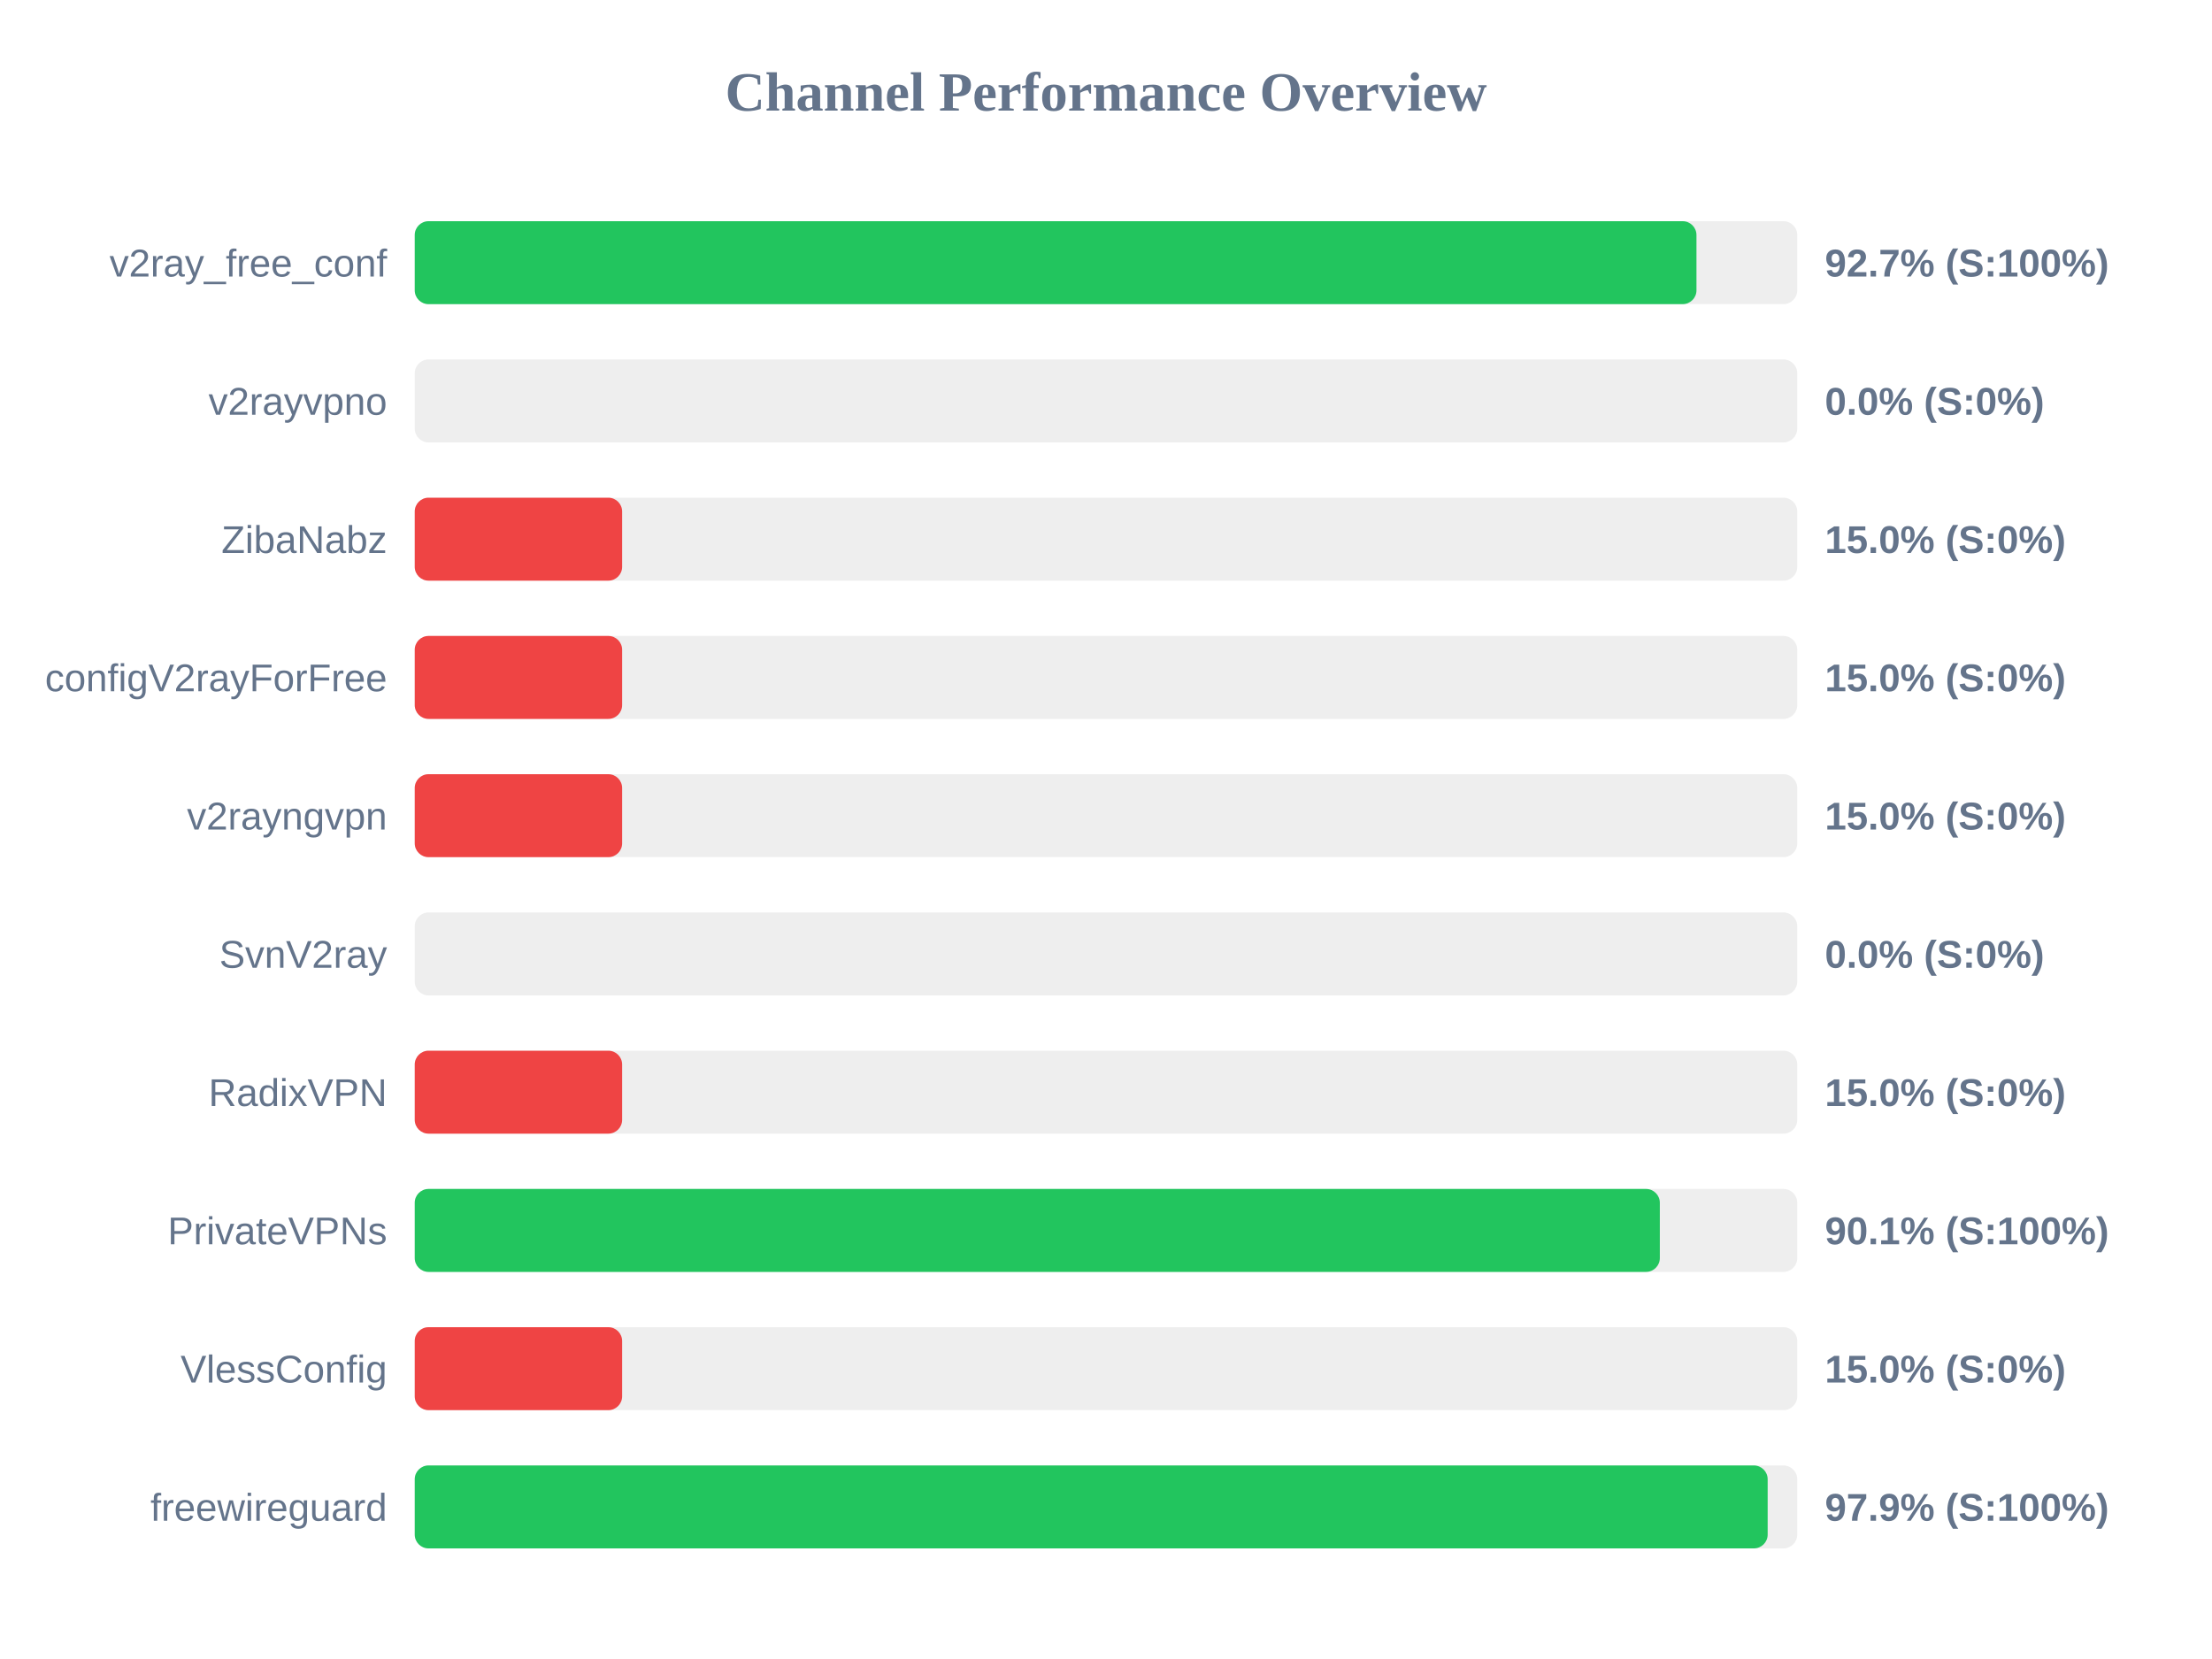
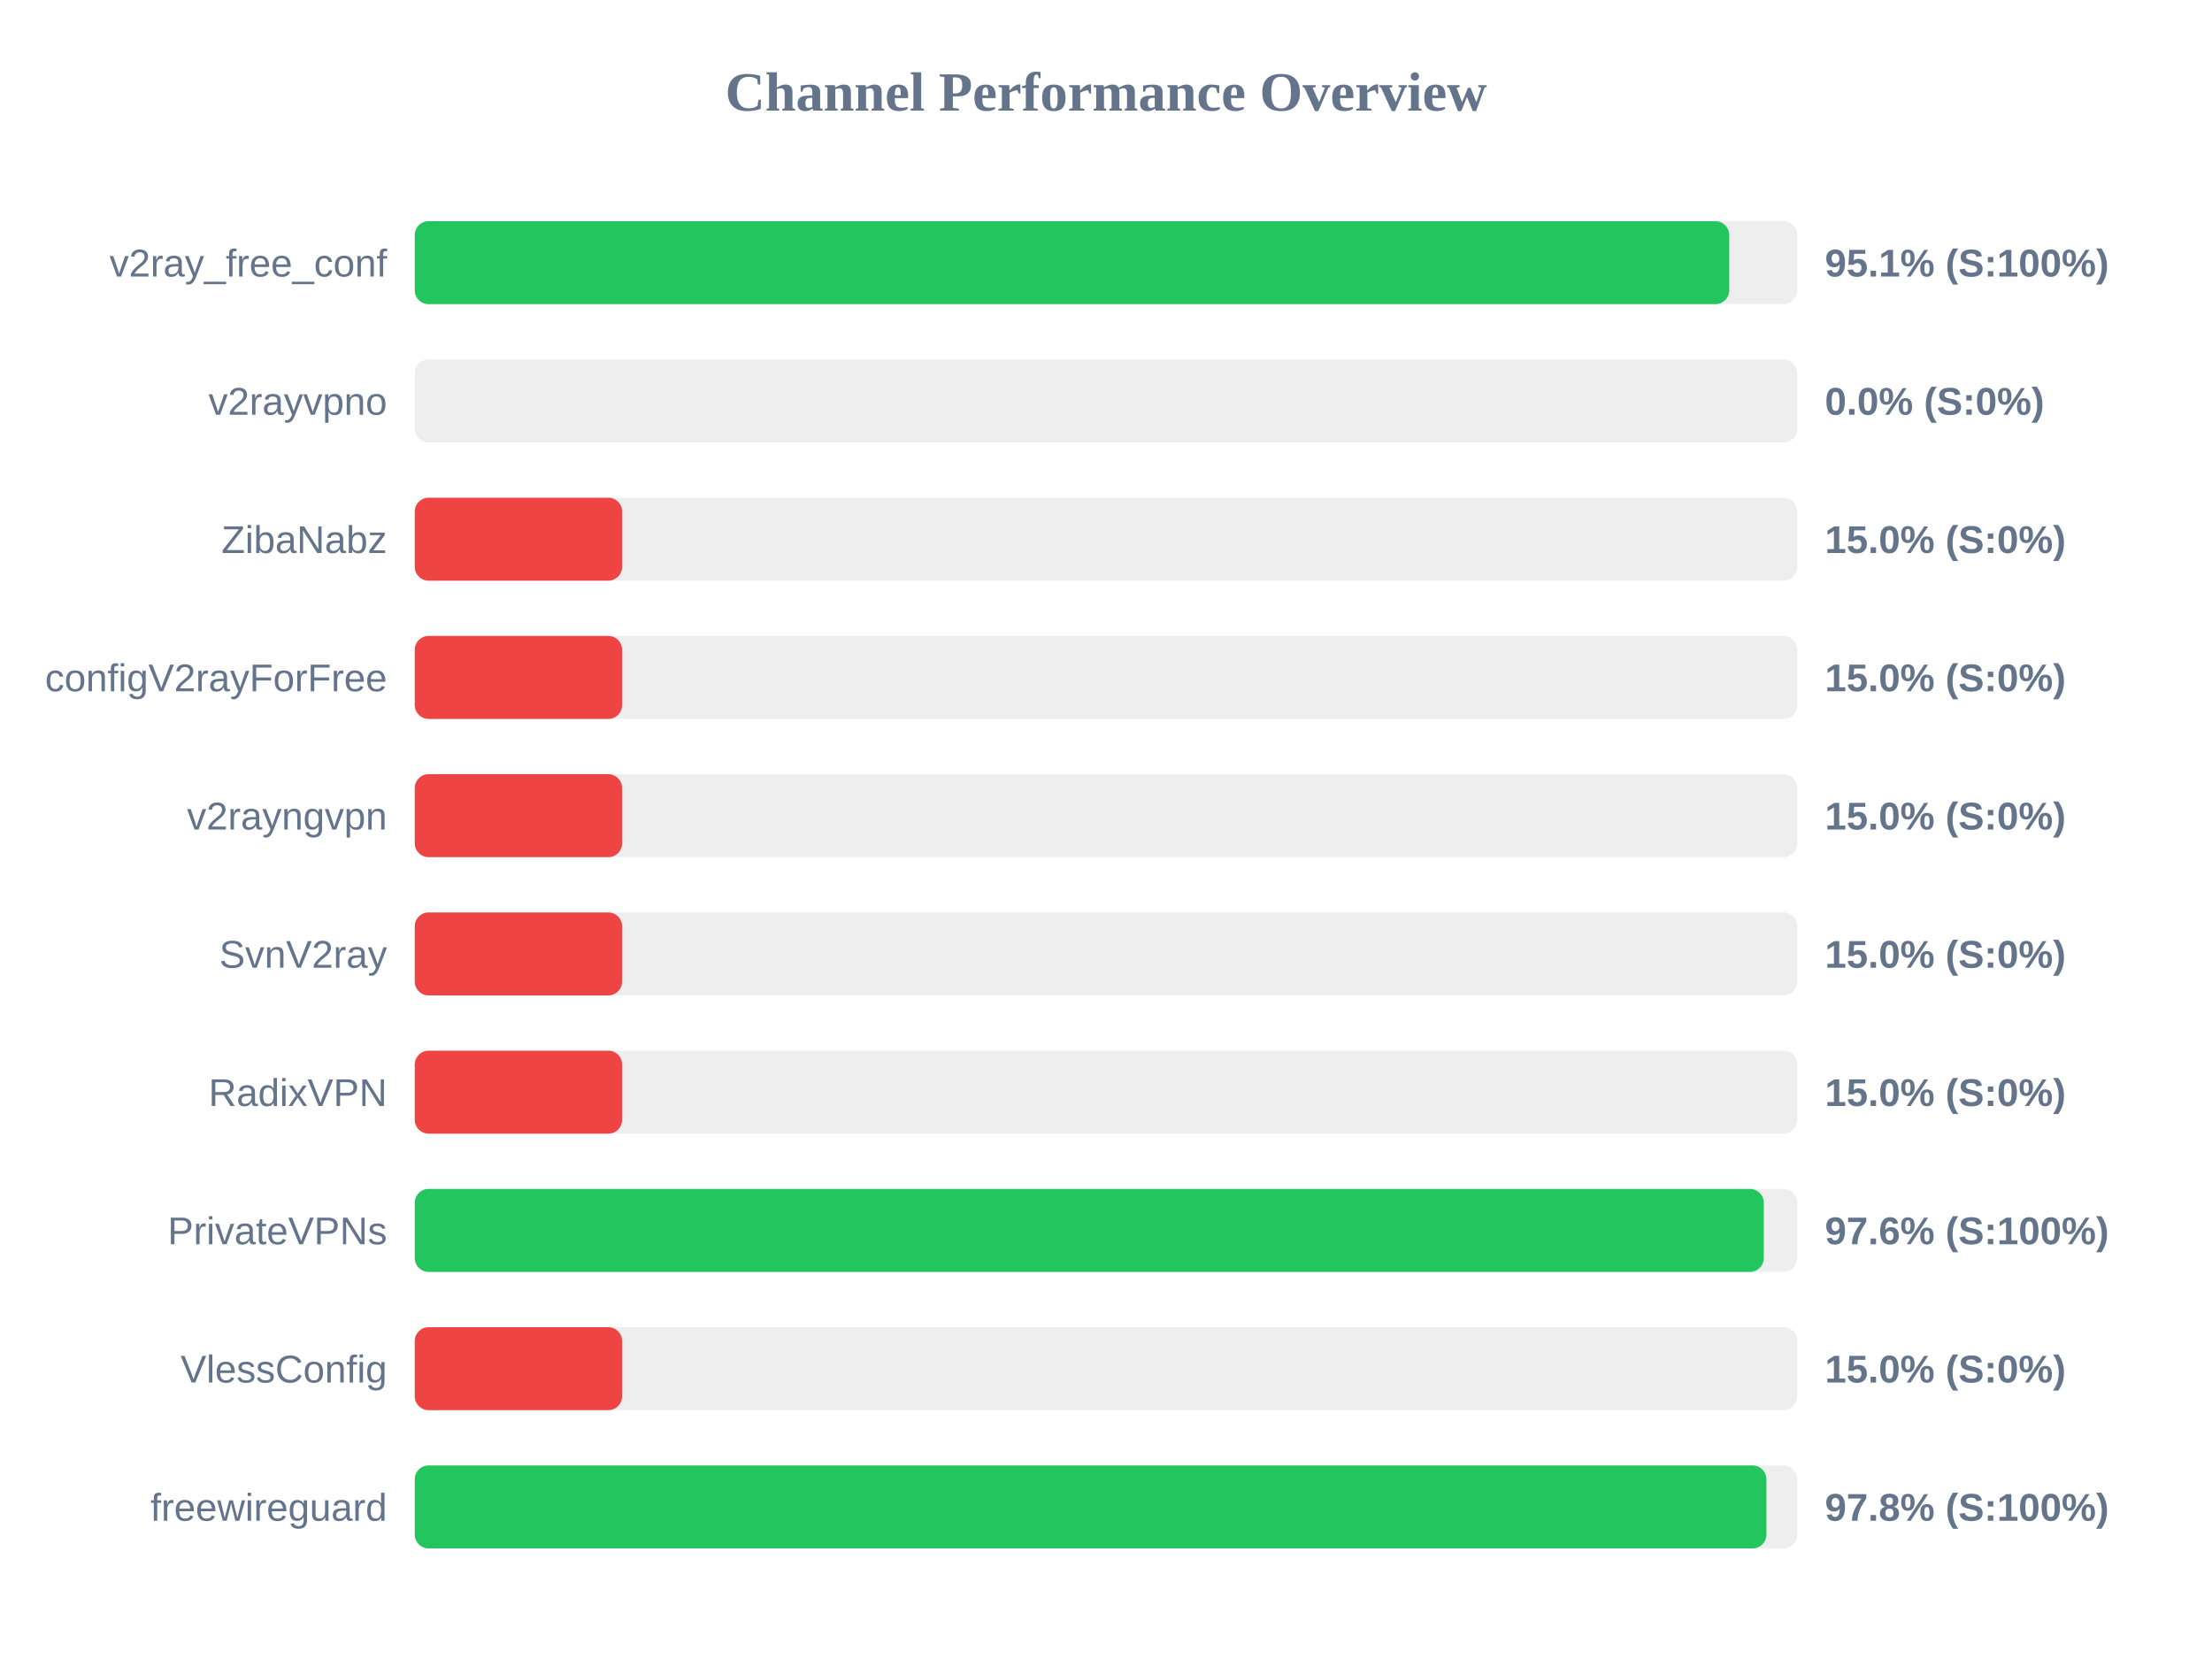
<svg xmlns="http://www.w3.org/2000/svg" width="800" height="600" version="1.1">
  <style>
        .row { font: 14px Arial; fill: #64748b; }
        .score { font: bold 14px Arial; fill: #64748b; }
    </style>
  <text x="400" y="40" text-anchor="middle" font-size="20px" font-weight="bold" fill="#64748b">Channel Performance Overview</text>
  <rect x="150" y="80" width="500" height="30" fill="#eee" rx="5" />
-   <rect x="150" y="80" width="463.55" height="30" fill="#22c55e" rx="5" />
+   <rect x="150" y="80" width="475.4" height="30" fill="#22c55e" rx="5" />
  <text x="140" y="100" text-anchor="end" class="row">v2ray_free_conf</text>
-   <text x="660" y="100" text-anchor="start" class="score">92.7% (S:100%)</text>
+   <text x="660" y="100" text-anchor="start" class="score">95.1% (S:100%)</text>
  <rect x="150" y="130" width="500" height="30" fill="#eee" rx="5" />
  <rect x="150" y="130" width="0.0" height="30" fill="#ef4444" rx="5" />
  <text x="140" y="150" text-anchor="end" class="row">v2rayvpno</text>
  <text x="660" y="150" text-anchor="start" class="score">0.0% (S:0%)</text>
  <rect x="150" y="180" width="500" height="30" fill="#eee" rx="5" />
  <rect x="150" y="180" width="75.0" height="30" fill="#ef4444" rx="5" />
  <text x="140" y="200" text-anchor="end" class="row">ZibaNabz</text>
  <text x="660" y="200" text-anchor="start" class="score">15.0% (S:0%)</text>
  <rect x="150" y="230" width="500" height="30" fill="#eee" rx="5" />
  <rect x="150" y="230" width="75.0" height="30" fill="#ef4444" rx="5" />
  <text x="140" y="250" text-anchor="end" class="row">configV2rayForFree</text>
  <text x="660" y="250" text-anchor="start" class="score">15.0% (S:0%)</text>
  <rect x="150" y="280" width="500" height="30" fill="#eee" rx="5" />
  <rect x="150" y="280" width="75.0" height="30" fill="#ef4444" rx="5" />
  <text x="140" y="300" text-anchor="end" class="row">v2rayngvpn</text>
  <text x="660" y="300" text-anchor="start" class="score">15.0% (S:0%)</text>
  <rect x="150" y="330" width="500" height="30" fill="#eee" rx="5" />
-   <rect x="150" y="330" width="0.0" height="30" fill="#ef4444" rx="5" />
+   <rect x="150" y="330" width="75.0" height="30" fill="#ef4444" rx="5" />
  <text x="140" y="350" text-anchor="end" class="row">SvnV2ray</text>
-   <text x="660" y="350" text-anchor="start" class="score">0.0% (S:0%)</text>
+   <text x="660" y="350" text-anchor="start" class="score">15.0% (S:0%)</text>
  <rect x="150" y="380" width="500" height="30" fill="#eee" rx="5" />
  <rect x="150" y="380" width="75.0" height="30" fill="#ef4444" rx="5" />
  <text x="140" y="400" text-anchor="end" class="row">RadixVPN</text>
  <text x="660" y="400" text-anchor="start" class="score">15.0% (S:0%)</text>
  <rect x="150" y="430" width="500" height="30" fill="#eee" rx="5" />
-   <rect x="150" y="430" width="450.3" height="30" fill="#22c55e" rx="5" />
+   <rect x="150" y="430" width="487.9" height="30" fill="#22c55e" rx="5" />
  <text x="140" y="450" text-anchor="end" class="row">PrivateVPNs</text>
-   <text x="660" y="450" text-anchor="start" class="score">90.1% (S:100%)</text>
+   <text x="660" y="450" text-anchor="start" class="score">97.6% (S:100%)</text>
  <rect x="150" y="480" width="500" height="30" fill="#eee" rx="5" />
  <rect x="150" y="480" width="75.0" height="30" fill="#ef4444" rx="5" />
  <text x="140" y="500" text-anchor="end" class="row">VlessConfig</text>
  <text x="660" y="500" text-anchor="start" class="score">15.0% (S:0%)</text>
  <rect x="150" y="530" width="500" height="30" fill="#eee" rx="5" />
-   <rect x="150" y="530" width="489.3" height="30" fill="#22c55e" rx="5" />
+   <rect x="150" y="530" width="488.85" height="30" fill="#22c55e" rx="5" />
  <text x="140" y="550" text-anchor="end" class="row">freewireguard</text>
-   <text x="660" y="550" text-anchor="start" class="score">97.9% (S:100%)</text>
+   <text x="660" y="550" text-anchor="start" class="score">97.8% (S:100%)</text>
</svg>
